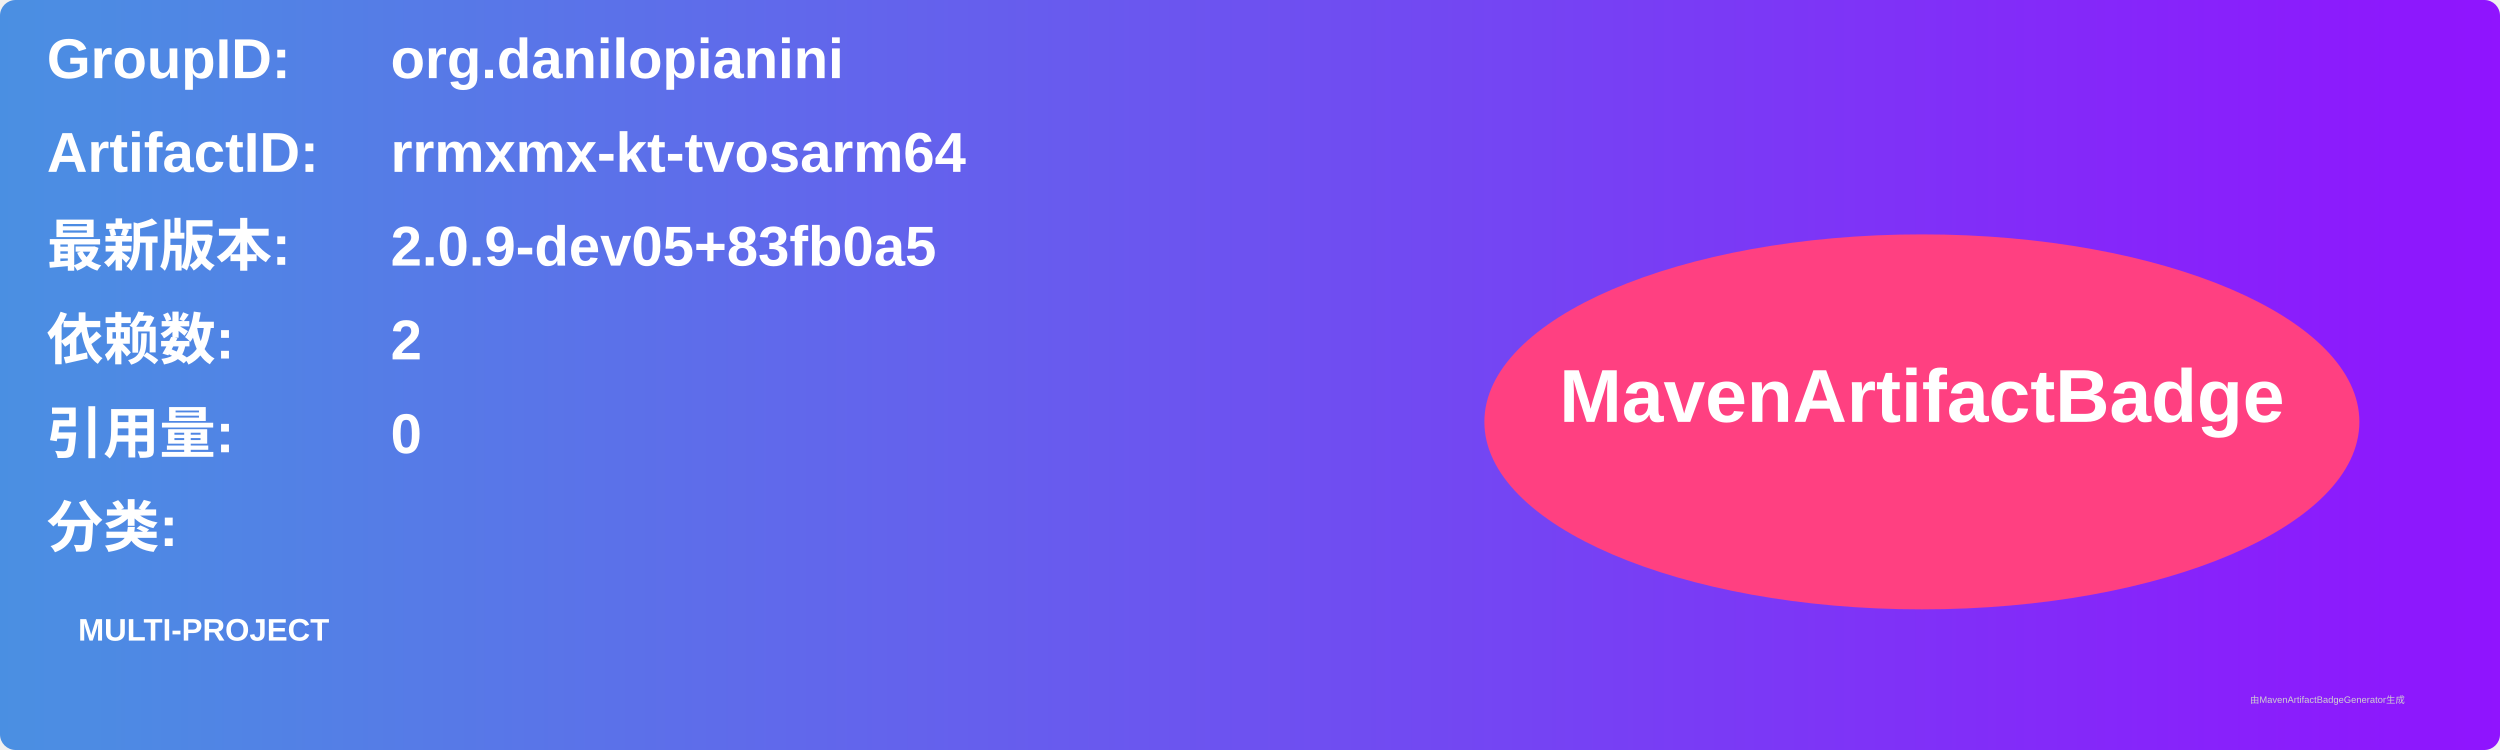
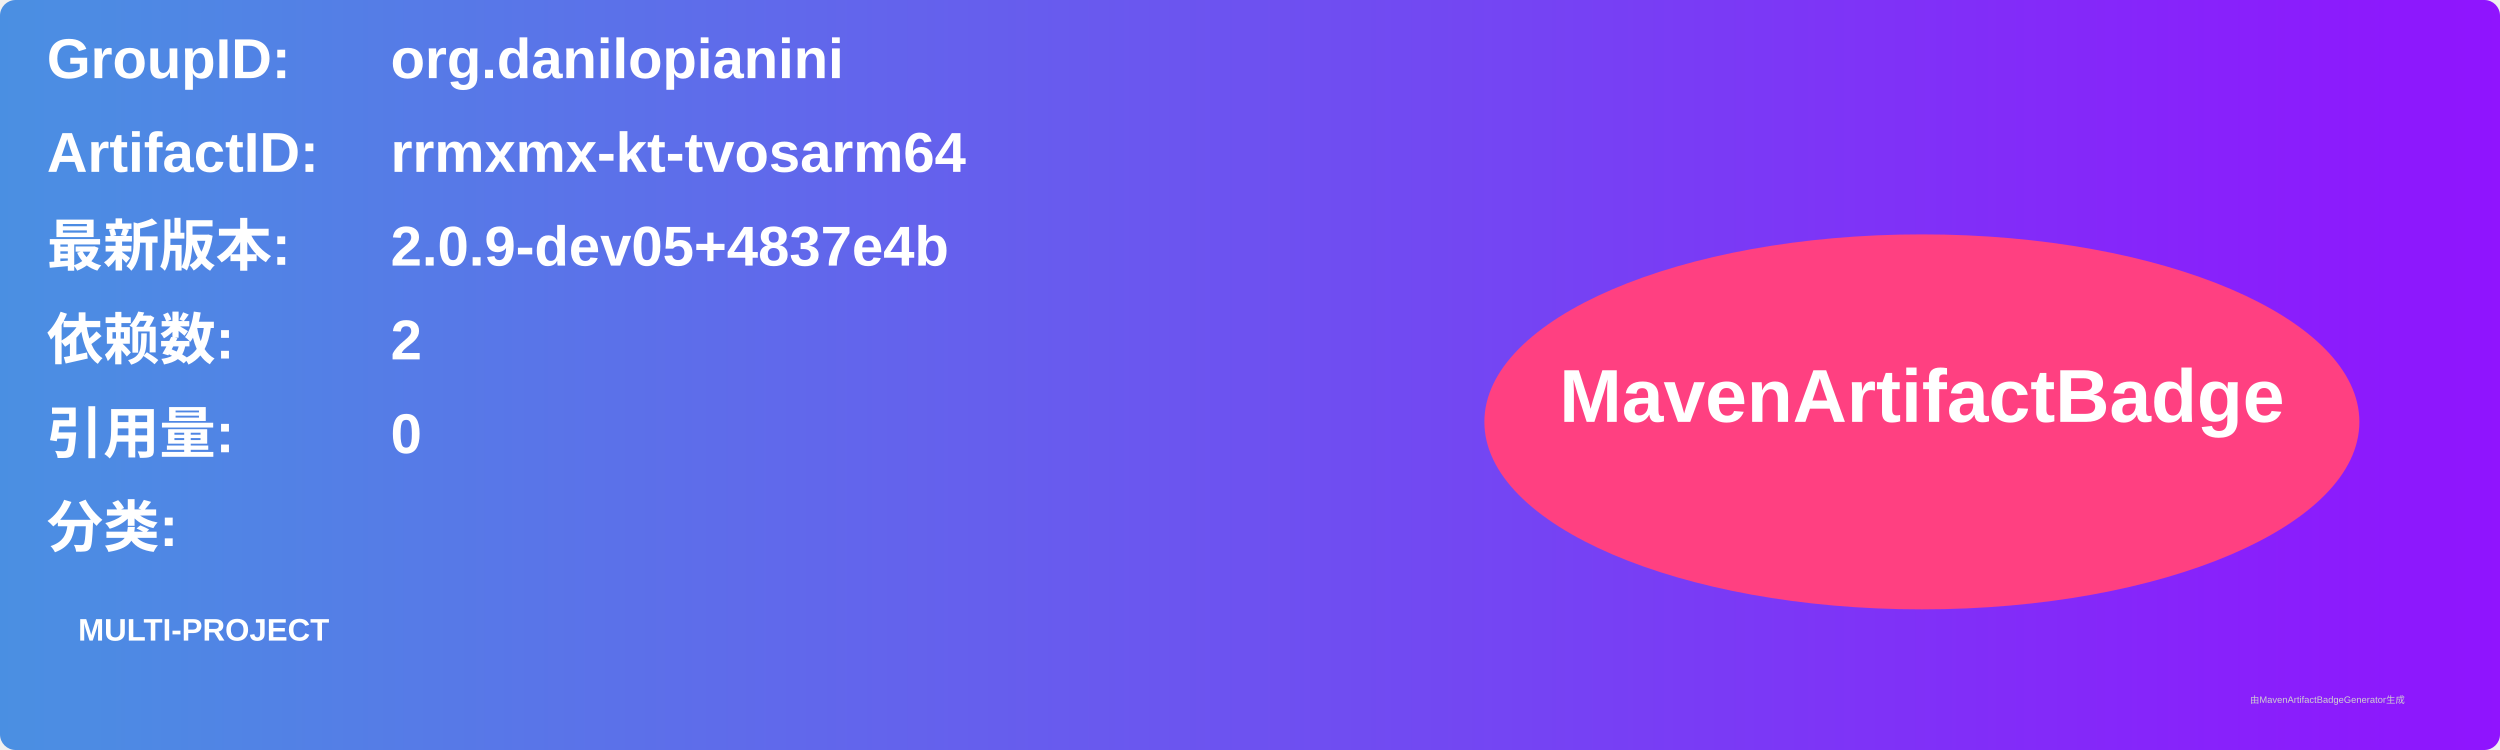
<svg xmlns="http://www.w3.org/2000/svg" width="800" height="240" viewBox="0 0 800 240">
  <linearGradient id="grad" x1="0%" y1="0%" x2="100%" y2="0%">
    <stop offset="0%" stop-color="#4a90e2" />
    <stop offset="100%" stop-color="#9013fe" />
  </linearGradient>
  <rect width="100%" height="100%" rx="5" ry="5" fill="url(#grad)" />
  <g transform="translate(15, 15)">
    <text x="0" y="10" font-family="Arial" font-size="18" fill="white" font-weight="bold" width="260">GroupID:</text>
    <text x="110" y="10" font-family="Arial" font-size="18" fill="white" font-weight="bold" width="460">org.danilopianini</text>
    <text x="0" y="40" font-family="Arial" font-size="18" fill="white" font-weight="bold" width="260">ArtifactID:</text>
    <text x="110" y="40" font-family="Arial" font-size="18" fill="white" font-weight="bold" width="460">rrmxmx-kt-tvosarm64</text>
    <text x="0" y="70" font-family="Arial" font-size="18" fill="white" font-weight="bold">最新版本:</text>
    <text x="110" y="70" font-family="Arial" font-size="18" fill="white" font-weight="bold">
-       <tspan font-weight="bold">2.0.9-dev05+83fb0a5</tspan>
+       <tspan font-weight="bold">2.0.9-dev05+4837e4b</tspan>
    </text>
    <text x="0" y="100" font-family="Arial" font-size="18" fill="white" font-weight="bold">依赖数: </text>
    <text x="110" y="100" font-family="Arial" font-size="18" fill="white">
      <tspan font-weight="bold">2</tspan>
    </text>
    <text x="0" y="130" font-family="Arial" font-size="18" fill="white" font-weight="bold">引用量: </text>
    <text x="110" y="130" font-family="Arial" font-size="18" fill="white">
      <tspan font-weight="bold">0</tspan>
    </text>
    <text x="0" y="160" font-family="Arial" font-size="18" fill="white" font-weight="bold">分类:</text>
    <text x="10" y="190" font-family="Arial" font-size="10" fill="white">
      <tspan font-weight="bold">MULTI-PROJECT</tspan>
    </text>
    <ellipse cx="600" cy="120" rx="140" ry="60" fill="#ff4081" />
    <text x="600" y="120" text-anchor="middle" font-family="Arial" font-size="24" fill="white" font-weight="bold">MavenArtifactBadge</text>
  </g>
  <text x="720" y="225" font-family="Arial" font-size="3" fill="#d0d0d0">由MavenArtifactBadgeGenerator生成</text>
</svg>
